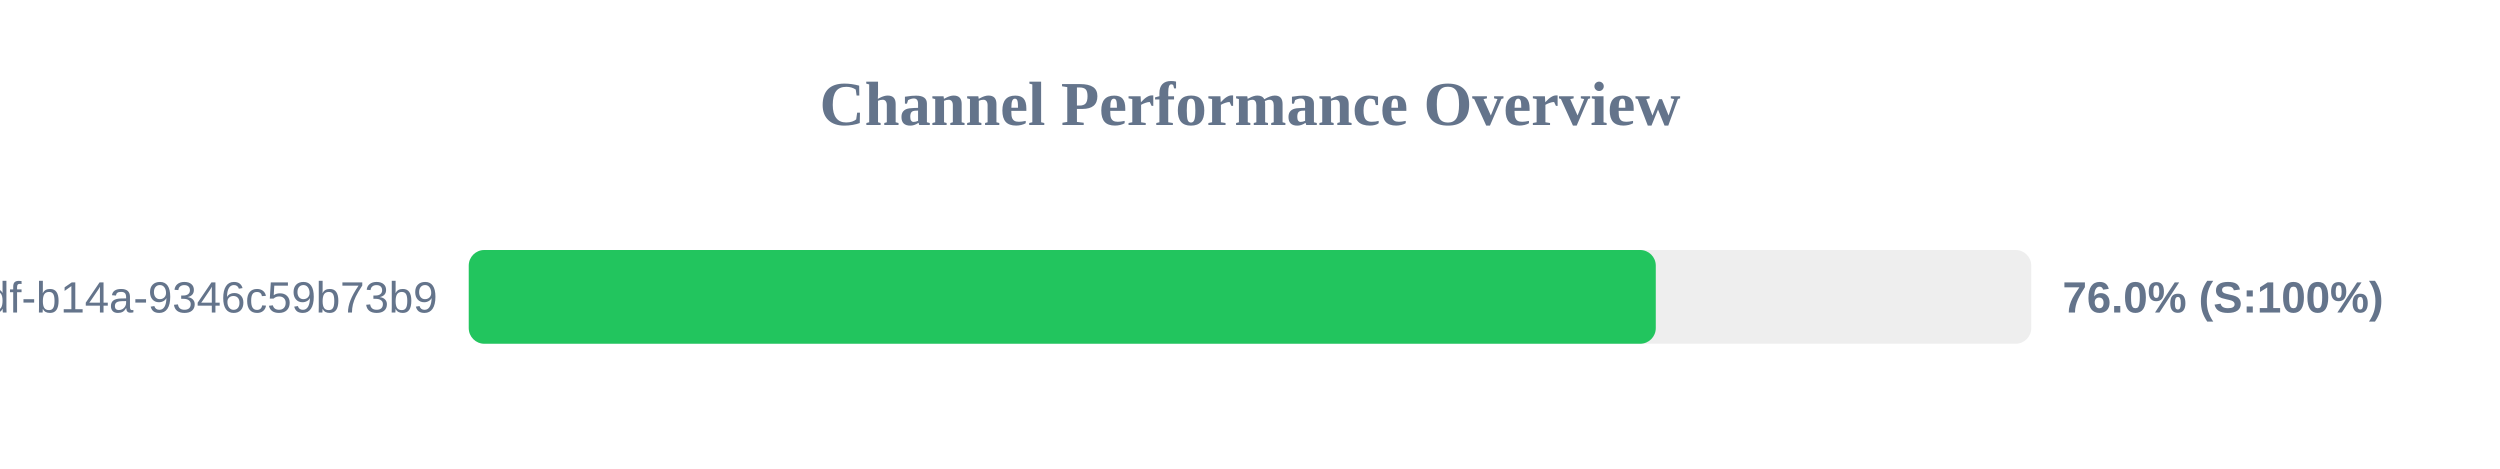
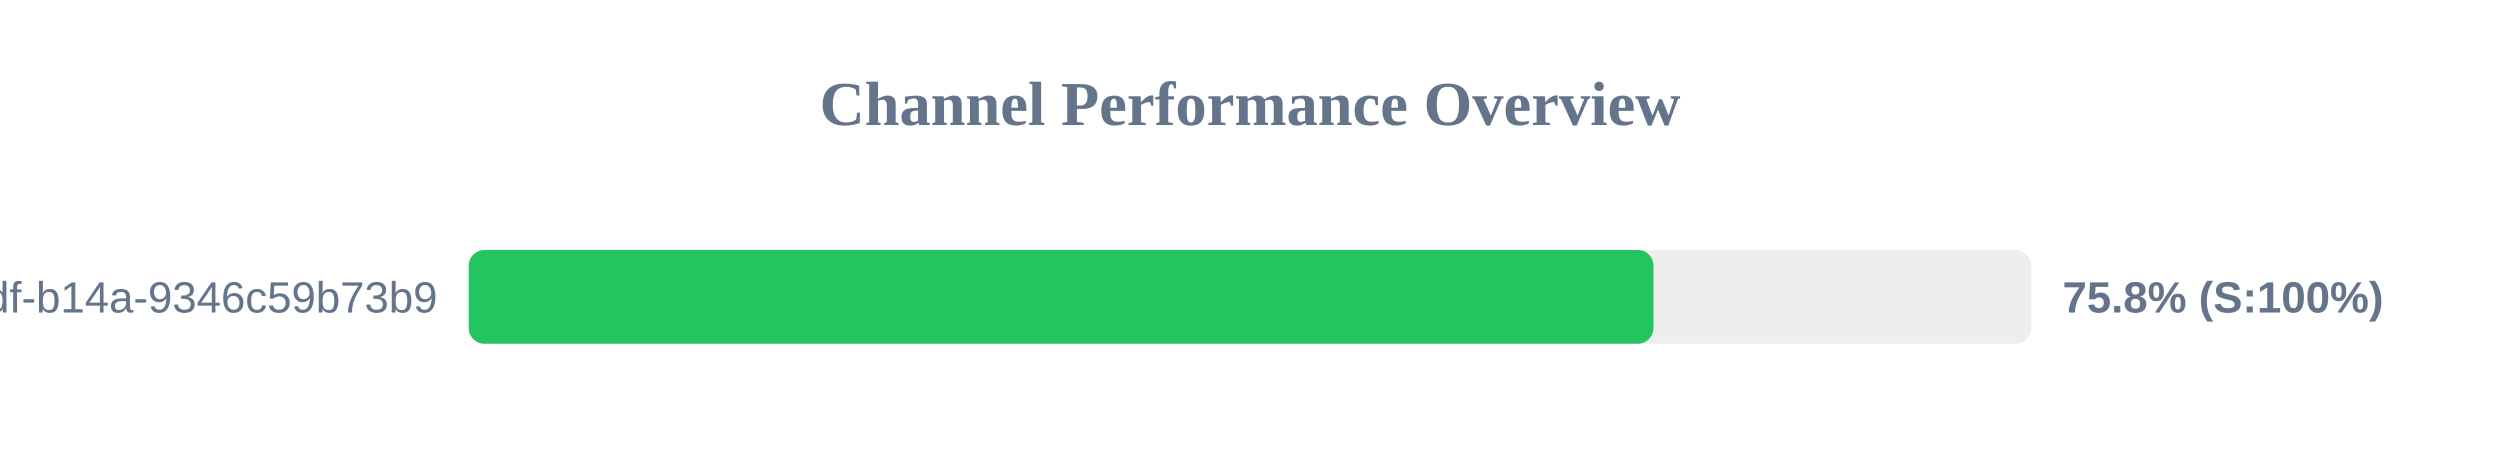
<svg xmlns="http://www.w3.org/2000/svg" width="800" height="150" version="1.1">
  <style>
        .row { font: 14px Arial; fill: #64748b; }
        .score { font: bold 14px Arial; fill: #64748b; }
    </style>
  <text x="400" y="40" text-anchor="middle" font-size="20px" font-weight="bold" fill="#64748b">Channel Performance Overview</text>
  <rect x="150" y="80" width="500" height="30" fill="#eee" rx="5" />
-   <rect x="150" y="80" width="379.85" height="30" fill="#22c55e" rx="5" />
+   <rect x="150" y="80" width="379.1" height="30" fill="#22c55e" rx="5" />
  <text x="140" y="100" text-anchor="end" class="row">?uuid=55ca7a9e-cf90-49df-b14a-9346c59b73b9</text>
-   <text x="660" y="100" text-anchor="start" class="score">76.0% (S:100%)</text>
+   <text x="660" y="100" text-anchor="start" class="score">75.8% (S:100%)</text>
</svg>
